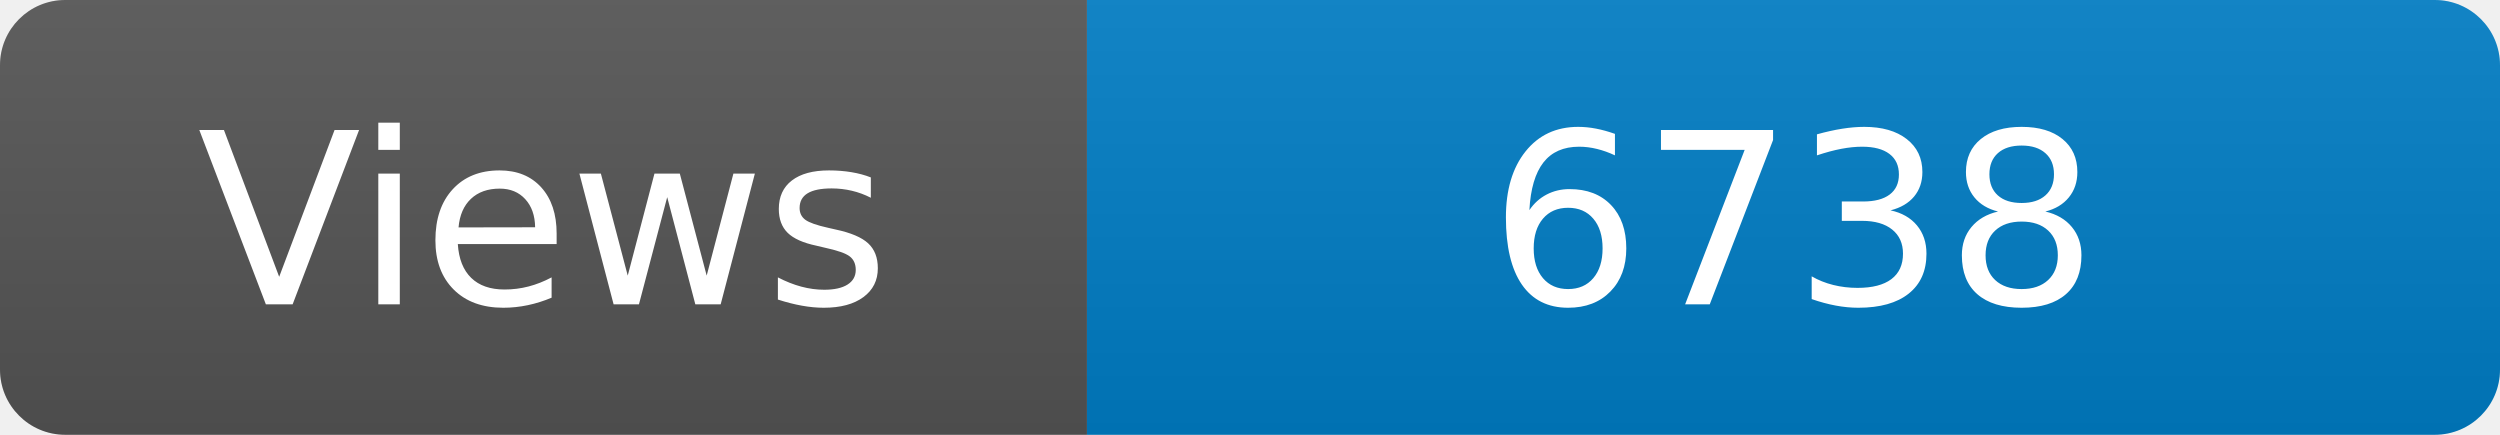
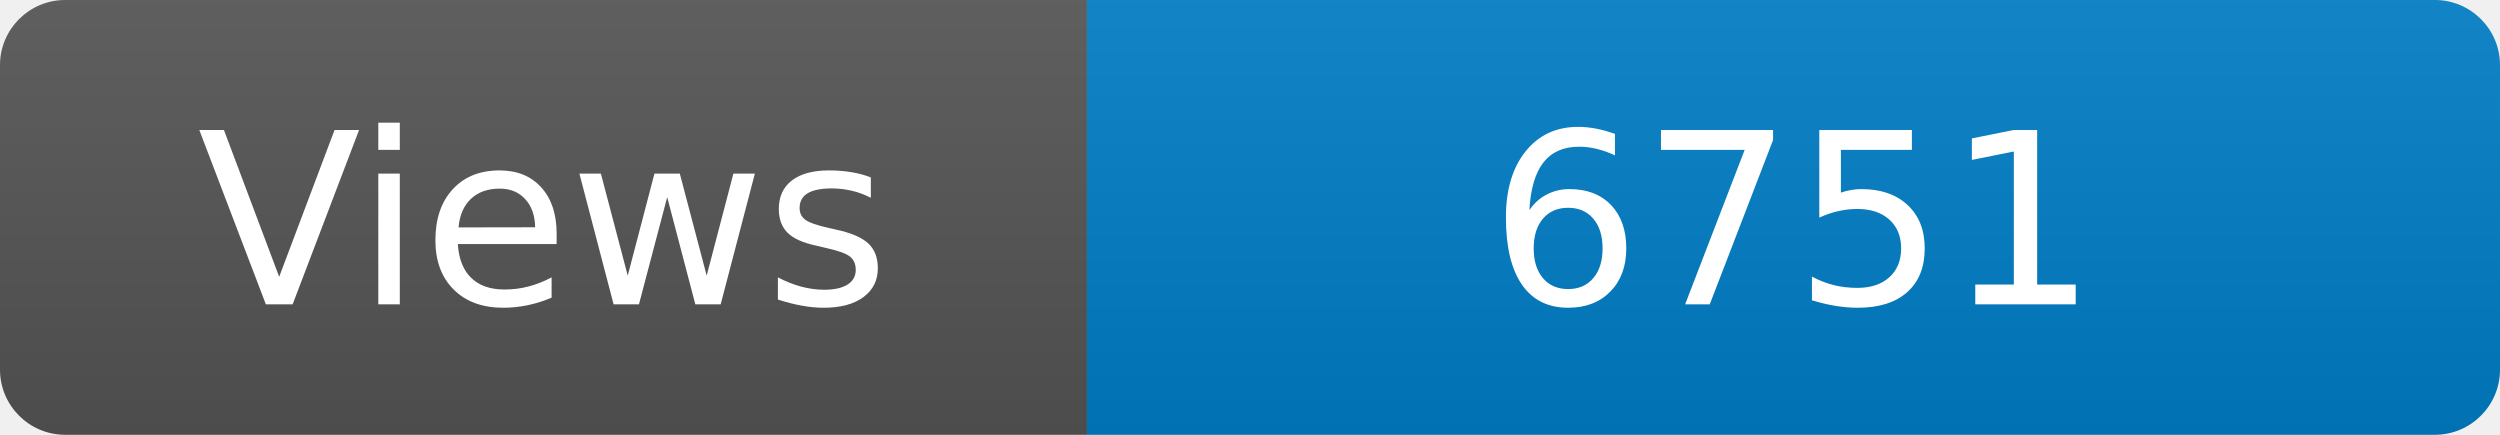
<svg xmlns="http://www.w3.org/2000/svg" width="115" height="20" role="img" aria-label="Maintained?: yes">
  <linearGradient id="s" x2="0" y2="100%">
    <stop offset="0" stop-color="#bbb" stop-opacity=".1" />
    <stop offset="1" stop-opacity=".1" />
  </linearGradient>
  <clipPath id="r">
    <rect width="115" height="20" rx="3" fill="#fff" />
  </clipPath>
  <g clip-path="url(#r)">
    <rect width="50" height="20" fill="#555" />
    <rect x="50" width="160" height="20" fill="#007ec6" />
    <rect width="115" height="20" fill="url(#s)" />
  </g>
  <g fill="#fff" text-anchor="middle" font-family="Verdana,Geneva,DejaVu Sans,sans-serif" font-size="110">
    <text x="250" y="140" transform="scale(.1)" fill="#fff">Views</text>
-     <text x="825" y="140" transform="scale(.1)" fill="#fff">6738</text>
+     <text x="825" y="140" transform="scale(.1)" fill="#fff">6751</text>
  </g>
</svg>
